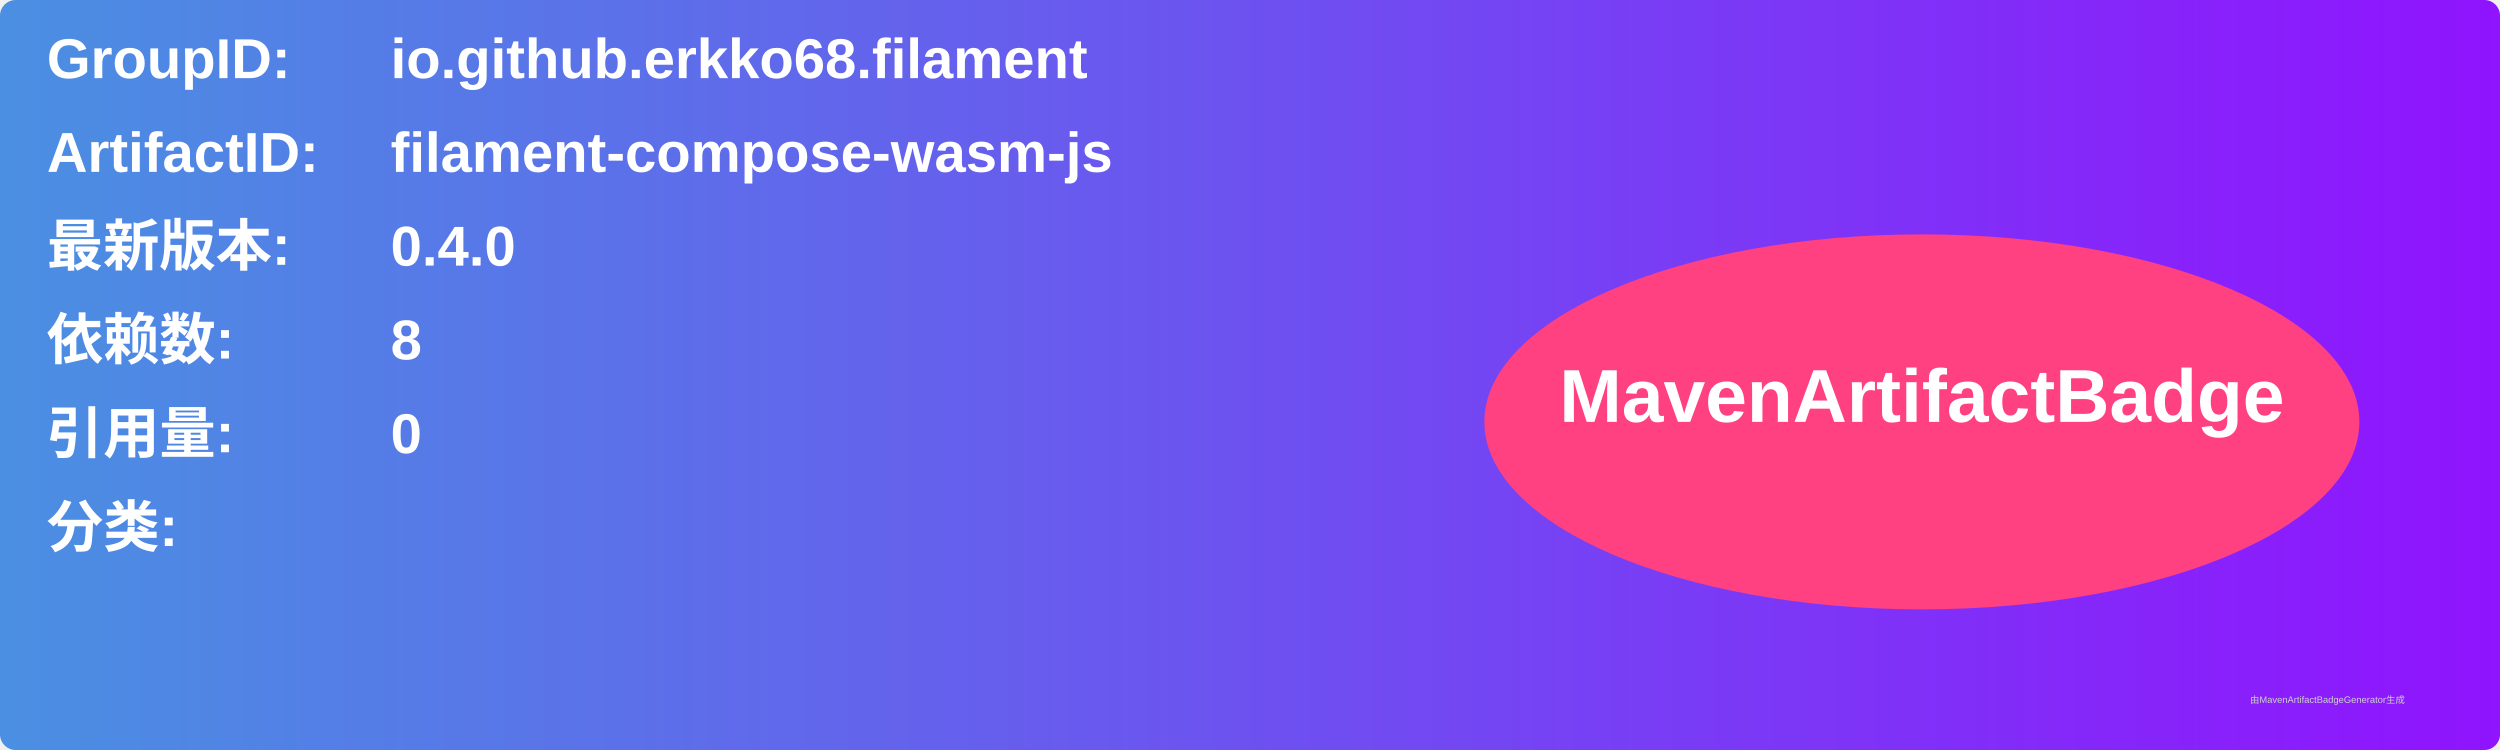
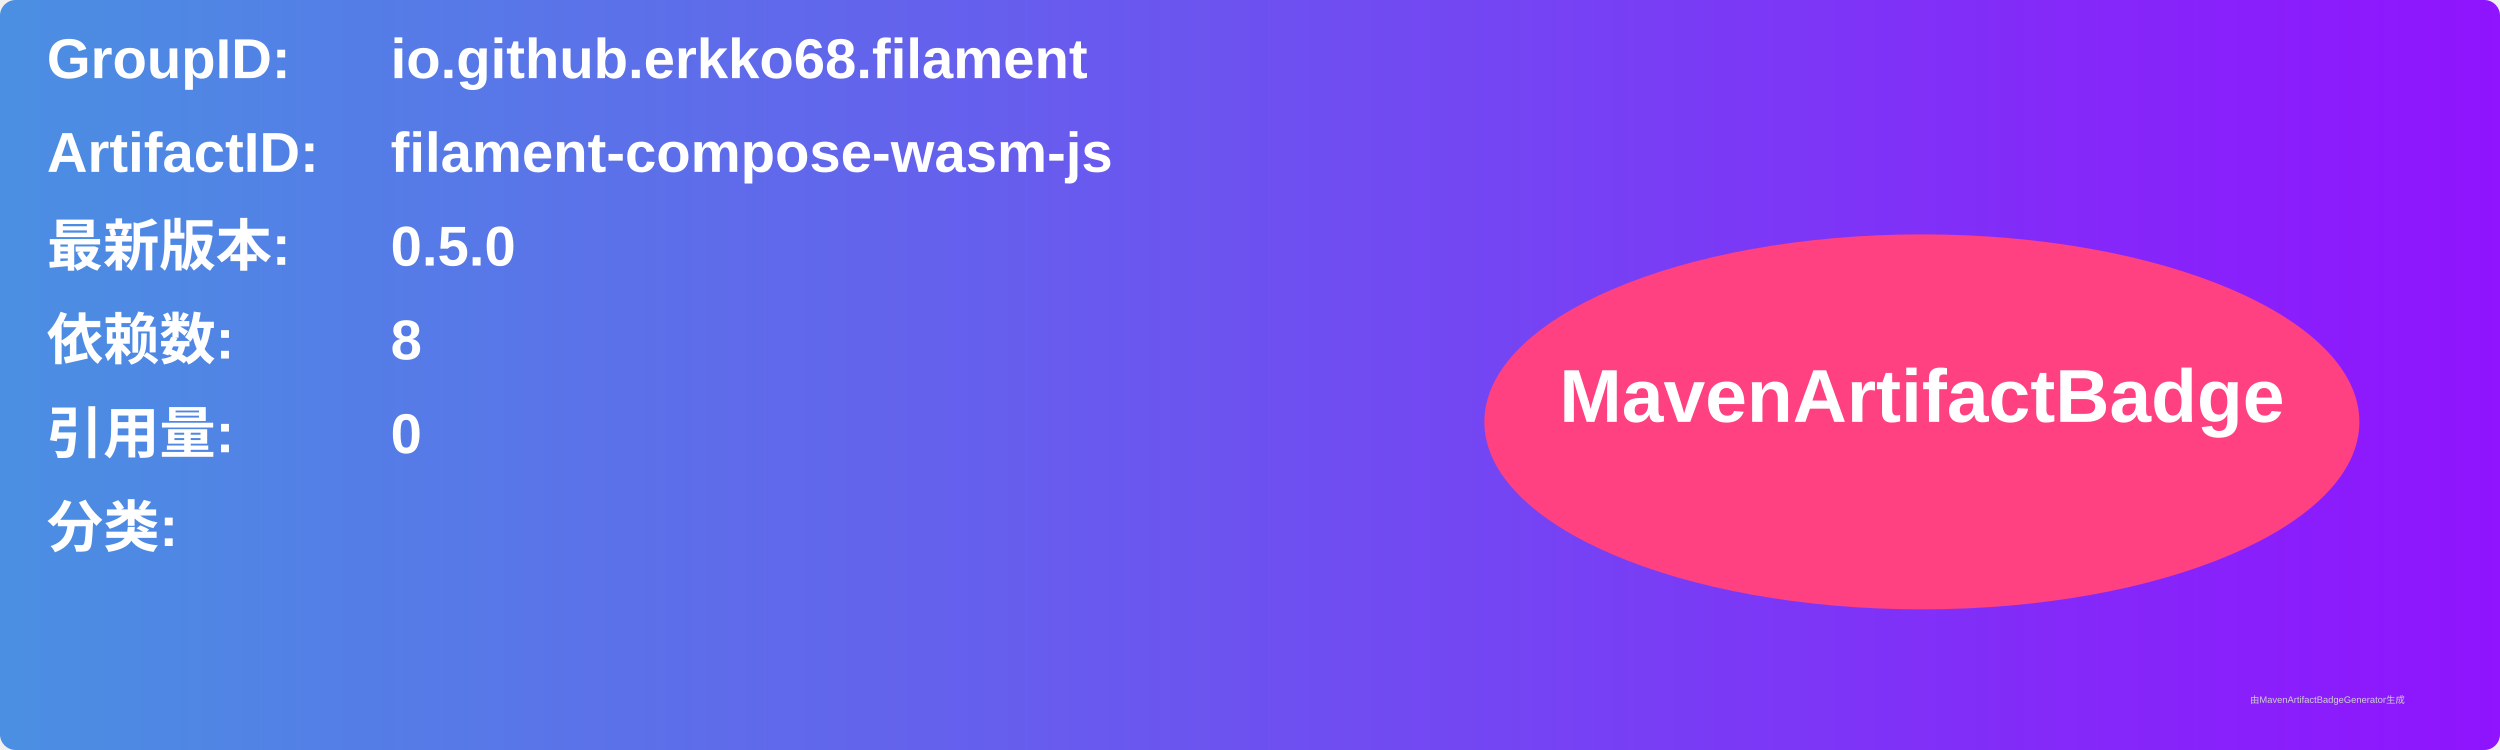
<svg xmlns="http://www.w3.org/2000/svg" width="800" height="240" viewBox="0 0 800 240">
  <linearGradient id="grad" x1="0%" y1="0%" x2="100%" y2="0%">
    <stop offset="0%" stop-color="#4a90e2" />
    <stop offset="100%" stop-color="#9013fe" />
  </linearGradient>
  <rect width="100%" height="100%" rx="5" ry="5" fill="url(#grad)" />
  <g transform="translate(15, 15)">
    <text x="0" y="10" font-family="Arial" font-size="18" fill="white" font-weight="bold" width="260">GroupID:</text>
    <text x="110" y="10" font-family="Arial" font-size="18" fill="white" font-weight="bold" width="460">io.github.erkko68.filament</text>
    <text x="0" y="40" font-family="Arial" font-size="18" fill="white" font-weight="bold" width="260">ArtifactID:</text>
    <text x="110" y="40" font-family="Arial" font-size="18" fill="white" font-weight="bold" width="460">filament-compose-wasm-js</text>
    <text x="0" y="70" font-family="Arial" font-size="18" fill="white" font-weight="bold">最新版本:</text>
    <text x="110" y="70" font-family="Arial" font-size="18" fill="white" font-weight="bold">
-       <tspan font-weight="bold">0.4.0</tspan>
+       <tspan font-weight="bold">0.5.0</tspan>
    </text>
    <text x="0" y="100" font-family="Arial" font-size="18" fill="white" font-weight="bold">依赖数: </text>
    <text x="110" y="100" font-family="Arial" font-size="18" fill="white">
      <tspan font-weight="bold">8</tspan>
    </text>
    <text x="0" y="130" font-family="Arial" font-size="18" fill="white" font-weight="bold">引用量: </text>
    <text x="110" y="130" font-family="Arial" font-size="18" fill="white">
      <tspan font-weight="bold">0</tspan>
    </text>
    <text x="0" y="160" font-family="Arial" font-size="18" fill="white" font-weight="bold">分类:</text>
    <text x="10" y="190" font-family="Arial" font-size="10" fill="white">
      <tspan font-weight="bold" />
    </text>
    <ellipse cx="600" cy="120" rx="140" ry="60" fill="#ff4081" />
    <text x="600" y="120" text-anchor="middle" font-family="Arial" font-size="24" fill="white" font-weight="bold">MavenArtifactBadge</text>
  </g>
  <text x="720" y="225" font-family="Arial" font-size="3" fill="#d0d0d0">由MavenArtifactBadgeGenerator生成</text>
</svg>
